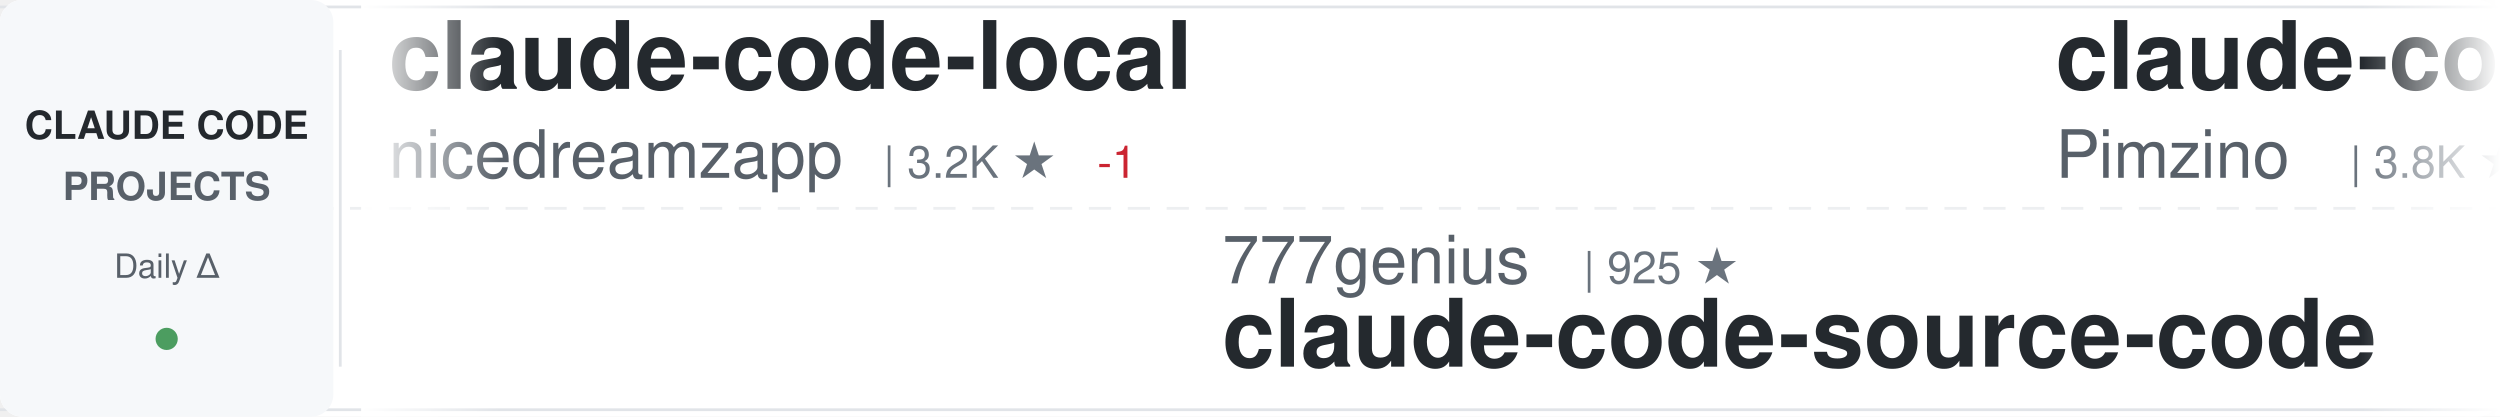
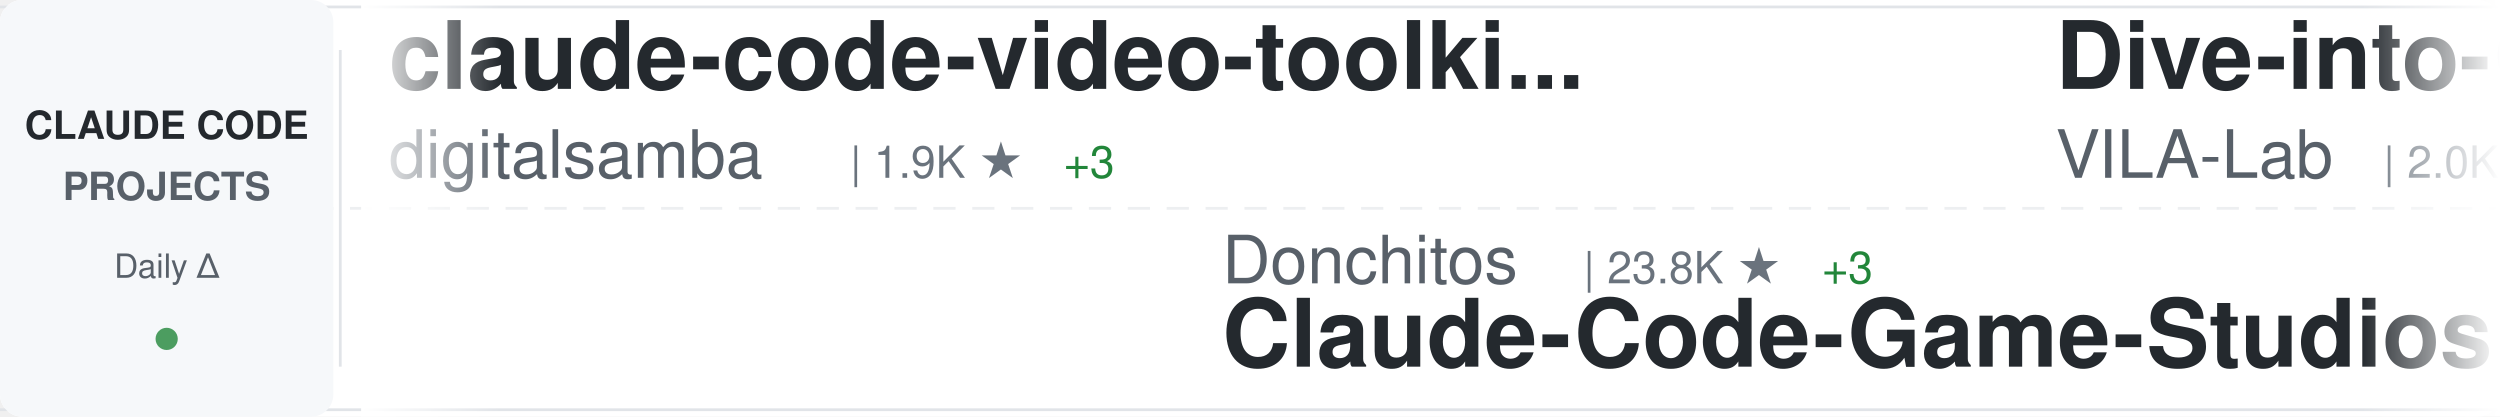
<svg xmlns="http://www.w3.org/2000/svg" width="900" height="150">
  <defs>
    <linearGradient id="awesomeLeftFade" x1="0%" y1="0%" x2="100%" y2="0%">
      <stop offset="0%" style="stop-color:#ffffff;stop-opacity:1" />
      <stop offset="100%" style="stop-color:#ffffff;stop-opacity:0" />
    </linearGradient>
    <linearGradient id="awesomeRightFade" x1="0%" y1="0%" x2="100%" y2="0%">
      <stop offset="0%" style="stop-color:#ffffff;stop-opacity:0" />
      <stop offset="100%" style="stop-color:#ffffff;stop-opacity:1" />
    </linearGradient>
  </defs>
  <rect width="900" height="150" fill="#ffffff" rx="8" />
  <rect x="0" y="2" width="900" height="1" fill="#e1e4e8" />
  <rect x="0" y="147" width="900" height="1" fill="#e1e4e8" />
  <line x1="0" y1="75" x2="900" y2="75" stroke="#e1e4e8" stroke-width="1" stroke-dasharray="8 6" opacity="0.6" />
  <rect x="0" y="0" width="120" height="150" fill="#f6f8fa" rx="8" />
  <text x="60" y="50" font-family="-apple-system, BlinkMacSystemFont, 'Segoe UI', Helvetica, Arial, sans-serif" font-size="14" font-weight="600" fill="#24292e" text-anchor="middle">CLAUDE CODE</text>
  <text x="60" y="72" font-family="-apple-system, BlinkMacSystemFont, 'Segoe UI', Helvetica, Arial, sans-serif" font-size="14" font-weight="600" fill="#586069" text-anchor="middle">PROJECTS</text>
  <text x="60" y="100" font-family="-apple-system, BlinkMacSystemFont, 'Segoe UI', Helvetica, Arial, sans-serif" font-size="12" font-weight="500" fill="#586069" text-anchor="middle">Daily Δ</text>
  <circle cx="60" cy="122" r="4" fill="#22863a" opacity="0.8" />
  <rect x="122" y="18" width="1" height="114" fill="#e1e4e8" />
  <clipPath id="awesomeTickerClip">
    <rect x="130" y="0" width="770" height="150" />
  </clipPath>
  <g clip-path="url(#awesomeTickerClip)">
    <g id="awesomeTickerItems">
      <animateTransform attributeName="transform" attributeType="XML" type="translate" from="0 0" to="-3000 0" dur="54s" repeatCount="indefinite" />
      <g transform="translate(0, 0)">
-         <text x="140" y="32" font-family="-apple-system, BlinkMacSystemFont, 'Segoe UI', Helvetica, Arial, sans-serif" font-size="34" font-weight="600" fill="#24292e">claude-code-local</text>
-         <text x="140" y="64" font-family="-apple-system, BlinkMacSystemFont, 'Segoe UI', Helvetica, Arial, sans-serif" font-size="24" font-weight="400" fill="#586069">nicedreamzapp</text>
-         <text x="318" y="64" font-family="-apple-system, BlinkMacSystemFont, 'Segoe UI', Helvetica, Arial, sans-serif" font-size="16" font-weight="500" fill="#6a737d">| 3.2K ★</text>
-         <text x="395" y="64" font-family="-apple-system, BlinkMacSystemFont, 'Segoe UI', Helvetica, Arial, sans-serif" font-size="16" font-weight="500" fill="#cb2431"> -1</text>
+         <text x="140" y="32" font-family="-apple-system, BlinkMacSystemFont, 'Segoe UI', Helvetica, Arial, sans-serif" font-size="34" font-weight="600" fill="#24292e">claude-code-video-toolki...</text>
+         <text x="140" y="64" font-family="-apple-system, BlinkMacSystemFont, 'Segoe UI', Helvetica, Arial, sans-serif" font-size="24" font-weight="400" fill="#586069">digitalsamba</text>
+         <text x="306" y="64" font-family="-apple-system, BlinkMacSystemFont, 'Segoe UI', Helvetica, Arial, sans-serif" font-size="16" font-weight="500" fill="#6a737d">| 1.9K ★</text>
+         <text x="383" y="64" font-family="-apple-system, BlinkMacSystemFont, 'Segoe UI', Helvetica, Arial, sans-serif" font-size="16" font-weight="500" fill="#22863a"> +3</text>
      </g>
      <g transform="translate(300, 0)">
-         <text x="140" y="102" font-family="-apple-system, BlinkMacSystemFont, 'Segoe UI', Helvetica, Arial, sans-serif" font-size="24" font-weight="400" fill="#586069">777genius</text>
-         <text x="270" y="102" font-family="-apple-system, BlinkMacSystemFont, 'Segoe UI', Helvetica, Arial, sans-serif" font-size="16" font-weight="500" fill="#6a737d">| 925 ★</text>
-         <text x="140" y="132" font-family="-apple-system, BlinkMacSystemFont, 'Segoe UI', Helvetica, Arial, sans-serif" font-size="34" font-weight="600" fill="#24292e">claude-code-source-code</text>
+         <text x="140" y="102" font-family="-apple-system, BlinkMacSystemFont, 'Segoe UI', Helvetica, Arial, sans-serif" font-size="24" font-weight="400" fill="#586069">Donchitos</text>
+         <text x="270" y="102" font-family="-apple-system, BlinkMacSystemFont, 'Segoe UI', Helvetica, Arial, sans-serif" font-size="16" font-weight="500" fill="#6a737d">| 23.8K ★</text>
+         <text x="356" y="102" font-family="-apple-system, BlinkMacSystemFont, 'Segoe UI', Helvetica, Arial, sans-serif" font-size="16" font-weight="500" fill="#22863a"> +3</text>
+         <text x="140" y="132" font-family="-apple-system, BlinkMacSystemFont, 'Segoe UI', Helvetica, Arial, sans-serif" font-size="34" font-weight="600" fill="#24292e">Claude-Code-Game-Studios</text>
      </g>
      <g transform="translate(600, 0)">
-         <text x="140" y="32" font-family="-apple-system, BlinkMacSystemFont, 'Segoe UI', Helvetica, Arial, sans-serif" font-size="34" font-weight="600" fill="#24292e">claude-code-spec-workflo...</text>
-         <text x="140" y="64" font-family="-apple-system, BlinkMacSystemFont, 'Segoe UI', Helvetica, Arial, sans-serif" font-size="24" font-weight="400" fill="#586069">Pimzino</text>
-         <text x="246" y="64" font-family="-apple-system, BlinkMacSystemFont, 'Segoe UI', Helvetica, Arial, sans-serif" font-size="16" font-weight="500" fill="#6a737d">| 3.8K ★</text>
-         <text x="323" y="64" font-family="-apple-system, BlinkMacSystemFont, 'Segoe UI', Helvetica, Arial, sans-serif" font-size="16" font-weight="500" fill="#22863a"> +1</text>
+         <text x="140" y="32" font-family="-apple-system, BlinkMacSystemFont, 'Segoe UI', Helvetica, Arial, sans-serif" font-size="34" font-weight="600" fill="#24292e">Dive-into-Claude-Code</text>
+         <text x="140" y="64" font-family="-apple-system, BlinkMacSystemFont, 'Segoe UI', Helvetica, Arial, sans-serif" font-size="24" font-weight="400" fill="#586069">VILA-Lab</text>
+         <text x="258" y="64" font-family="-apple-system, BlinkMacSystemFont, 'Segoe UI', Helvetica, Arial, sans-serif" font-size="16" font-weight="500" fill="#6a737d">| 2.0K ★</text>
      </g>
      <g transform="translate(900, 0)">
-         <text x="140" y="102" font-family="-apple-system, BlinkMacSystemFont, 'Segoe UI', Helvetica, Arial, sans-serif" font-size="24" font-weight="400" fill="#586069">anthropics</text>
-         <text x="282" y="102" font-family="-apple-system, BlinkMacSystemFont, 'Segoe UI', Helvetica, Arial, sans-serif" font-size="16" font-weight="500" fill="#6a737d">| 8.6K ★</text>
-         <text x="359" y="102" font-family="-apple-system, BlinkMacSystemFont, 'Segoe UI', Helvetica, Arial, sans-serif" font-size="16" font-weight="500" fill="#22863a"> +2</text>
-         <text x="140" y="132" font-family="-apple-system, BlinkMacSystemFont, 'Segoe UI', Helvetica, Arial, sans-serif" font-size="34" font-weight="600" fill="#24292e">claude-code-action</text>
+         <text x="140" y="102" font-family="-apple-system, BlinkMacSystemFont, 'Segoe UI', Helvetica, Arial, sans-serif" font-size="24" font-weight="400" fill="#586069">huangserva</text>
+         <text x="282" y="102" font-family="-apple-system, BlinkMacSystemFont, 'Segoe UI', Helvetica, Arial, sans-serif" font-size="16" font-weight="500" fill="#6a737d">| 622 ★</text>
+         <text x="140" y="132" font-family="-apple-system, BlinkMacSystemFont, 'Segoe UI', Helvetica, Arial, sans-serif" font-size="34" font-weight="600" fill="#24292e">claude-code-cli</text>
      </g>
      <g transform="translate(1200, 0)">
-         <text x="140" y="32" font-family="-apple-system, BlinkMacSystemFont, 'Segoe UI', Helvetica, Arial, sans-serif" font-size="34" font-weight="600" fill="#24292e">claude-code-rev</text>
-         <text x="140" y="64" font-family="-apple-system, BlinkMacSystemFont, 'Segoe UI', Helvetica, Arial, sans-serif" font-size="24" font-weight="400" fill="#586069">oboard</text>
-         <text x="234" y="64" font-family="-apple-system, BlinkMacSystemFont, 'Segoe UI', Helvetica, Arial, sans-serif" font-size="16" font-weight="500" fill="#6a737d">| 3.3K ★</text>
-         <text x="311" y="64" font-family="-apple-system, BlinkMacSystemFont, 'Segoe UI', Helvetica, Arial, sans-serif" font-size="16" font-weight="500" fill="#22863a"> +1</text>
+         <text x="140" y="32" font-family="-apple-system, BlinkMacSystemFont, 'Segoe UI', Helvetica, Arial, sans-serif" font-size="34" font-weight="600" fill="#24292e">skills</text>
+         <text x="140" y="64" font-family="-apple-system, BlinkMacSystemFont, 'Segoe UI', Helvetica, Arial, sans-serif" font-size="24" font-weight="400" fill="#586069">anthropics</text>
+         <text x="282" y="64" font-family="-apple-system, BlinkMacSystemFont, 'Segoe UI', Helvetica, Arial, sans-serif" font-size="16" font-weight="500" fill="#6a737d">| 167.8K ★</text>
+         <text x="377" y="64" font-family="-apple-system, BlinkMacSystemFont, 'Segoe UI', Helvetica, Arial, sans-serif" font-size="16" font-weight="500" fill="#22863a"> +80</text>
      </g>
      <g transform="translate(1500, 0)">
-         <text x="140" y="102" font-family="-apple-system, BlinkMacSystemFont, 'Segoe UI', Helvetica, Arial, sans-serif" font-size="24" font-weight="400" fill="#586069">pengchengneo</text>
-         <text x="306" y="102" font-family="-apple-system, BlinkMacSystemFont, 'Segoe UI', Helvetica, Arial, sans-serif" font-size="16" font-weight="500" fill="#6a737d">| 1.7K ★</text>
-         <text x="140" y="132" font-family="-apple-system, BlinkMacSystemFont, 'Segoe UI', Helvetica, Arial, sans-serif" font-size="34" font-weight="600" fill="#24292e">Claude-Code</text>
+         <text x="140" y="102" font-family="-apple-system, BlinkMacSystemFont, 'Segoe UI', Helvetica, Arial, sans-serif" font-size="24" font-weight="400" fill="#586069">anthropics</text>
+         <text x="282" y="102" font-family="-apple-system, BlinkMacSystemFont, 'Segoe UI', Helvetica, Arial, sans-serif" font-size="16" font-weight="500" fill="#6a737d">| 5.8K ★</text>
+         <text x="140" y="132" font-family="-apple-system, BlinkMacSystemFont, 'Segoe UI', Helvetica, Arial, sans-serif" font-size="34" font-weight="600" fill="#24292e">claude-code-security-rev...</text>
      </g>
      <g transform="translate(1800, 0)">
-         <text x="140" y="32" font-family="-apple-system, BlinkMacSystemFont, 'Segoe UI', Helvetica, Arial, sans-serif" font-size="34" font-weight="600" fill="#24292e">how-claude-code-works</text>
+         <text x="140" y="32" font-family="-apple-system, BlinkMacSystemFont, 'Segoe UI', Helvetica, Arial, sans-serif" font-size="34" font-weight="600" fill="#24292e">claude-code-from-scratch</text>
        <text x="140" y="64" font-family="-apple-system, BlinkMacSystemFont, 'Segoe UI', Helvetica, Arial, sans-serif" font-size="24" font-weight="400" fill="#586069">Windy3f3f3f3f</text>
-         <text x="318" y="64" font-family="-apple-system, BlinkMacSystemFont, 'Segoe UI', Helvetica, Arial, sans-serif" font-size="16" font-weight="500" fill="#6a737d">| 3.4K ★</text>
-         <text x="395" y="64" font-family="-apple-system, BlinkMacSystemFont, 'Segoe UI', Helvetica, Arial, sans-serif" font-size="16" font-weight="500" fill="#22863a"> +1</text>
+         <text x="318" y="64" font-family="-apple-system, BlinkMacSystemFont, 'Segoe UI', Helvetica, Arial, sans-serif" font-size="16" font-weight="500" fill="#6a737d">| 2.5K ★</text>
+         <text x="395" y="64" font-family="-apple-system, BlinkMacSystemFont, 'Segoe UI', Helvetica, Arial, sans-serif" font-size="16" font-weight="500" fill="#22863a"> +3</text>
      </g>
      <g transform="translate(2100, 0)">
-         <text x="140" y="102" font-family="-apple-system, BlinkMacSystemFont, 'Segoe UI', Helvetica, Arial, sans-serif" font-size="24" font-weight="400" fill="#586069">lintsinghua</text>
-         <text x="294" y="102" font-family="-apple-system, BlinkMacSystemFont, 'Segoe UI', Helvetica, Arial, sans-serif" font-size="16" font-weight="500" fill="#6a737d">| 4.1K ★</text>
-         <text x="140" y="132" font-family="-apple-system, BlinkMacSystemFont, 'Segoe UI', Helvetica, Arial, sans-serif" font-size="34" font-weight="600" fill="#24292e">claude-code-book</text>
+         <text x="140" y="102" font-family="-apple-system, BlinkMacSystemFont, 'Segoe UI', Helvetica, Arial, sans-serif" font-size="24" font-weight="400" fill="#586069">SeemSeam</text>
+         <text x="258" y="102" font-family="-apple-system, BlinkMacSystemFont, 'Segoe UI', Helvetica, Arial, sans-serif" font-size="16" font-weight="500" fill="#6a737d">| 3.4K ★</text>
+         <text x="335" y="102" font-family="-apple-system, BlinkMacSystemFont, 'Segoe UI', Helvetica, Arial, sans-serif" font-size="16" font-weight="500" fill="#22863a"> +3</text>
+         <text x="140" y="132" font-family="-apple-system, BlinkMacSystemFont, 'Segoe UI', Helvetica, Arial, sans-serif" font-size="34" font-weight="600" fill="#24292e">claude_codex_bridge</text>
      </g>
      <g transform="translate(2400, 0)">
-         <text x="140" y="32" font-family="-apple-system, BlinkMacSystemFont, 'Segoe UI', Helvetica, Arial, sans-serif" font-size="34" font-weight="600" fill="#24292e">claude-code-showcase</text>
-         <text x="140" y="64" font-family="-apple-system, BlinkMacSystemFont, 'Segoe UI', Helvetica, Arial, sans-serif" font-size="24" font-weight="400" fill="#586069">ChrisWiles</text>
-         <text x="282" y="64" font-family="-apple-system, BlinkMacSystemFont, 'Segoe UI', Helvetica, Arial, sans-serif" font-size="16" font-weight="500" fill="#6a737d">| 6.0K ★</text>
+         <text x="140" y="32" font-family="-apple-system, BlinkMacSystemFont, 'Segoe UI', Helvetica, Arial, sans-serif" font-size="34" font-weight="600" fill="#24292e">claude-coder</text>
+         <text x="140" y="64" font-family="-apple-system, BlinkMacSystemFont, 'Segoe UI', Helvetica, Arial, sans-serif" font-size="24" font-weight="400" fill="#586069">kodu-ai</text>
+         <text x="246" y="64" font-family="-apple-system, BlinkMacSystemFont, 'Segoe UI', Helvetica, Arial, sans-serif" font-size="16" font-weight="500" fill="#6a737d">| 5.2K ★</text>
      </g>
      <g transform="translate(2700, 0)">
-         <text x="140" y="102" font-family="-apple-system, BlinkMacSystemFont, 'Segoe UI', Helvetica, Arial, sans-serif" font-size="24" font-weight="400" fill="#586069">VoltAgent</text>
-         <text x="270" y="102" font-family="-apple-system, BlinkMacSystemFont, 'Segoe UI', Helvetica, Arial, sans-serif" font-size="16" font-weight="500" fill="#6a737d">| 24.2K ★</text>
-         <text x="356" y="102" font-family="-apple-system, BlinkMacSystemFont, 'Segoe UI', Helvetica, Arial, sans-serif" font-size="16" font-weight="500" fill="#22863a"> +4</text>
-         <text x="140" y="132" font-family="-apple-system, BlinkMacSystemFont, 'Segoe UI', Helvetica, Arial, sans-serif" font-size="34" font-weight="600" fill="#24292e">awesome-claude-code-suba...</text>
+         <text x="140" y="102" font-family="-apple-system, BlinkMacSystemFont, 'Segoe UI', Helvetica, Arial, sans-serif" font-size="24" font-weight="400" fill="#586069">ponponon</text>
+         <text x="258" y="102" font-family="-apple-system, BlinkMacSystemFont, 'Segoe UI', Helvetica, Arial, sans-serif" font-size="16" font-weight="500" fill="#6a737d">| 2.3K ★</text>
+         <text x="140" y="132" font-family="-apple-system, BlinkMacSystemFont, 'Segoe UI', Helvetica, Arial, sans-serif" font-size="34" font-weight="600" fill="#24292e">claude_code_src</text>
      </g>
      <g transform="translate(3000, 0)">
-         <text x="140" y="32" font-family="-apple-system, BlinkMacSystemFont, 'Segoe UI', Helvetica, Arial, sans-serif" font-size="34" font-weight="600" fill="#24292e">claude-code-local</text>
-         <text x="140" y="64" font-family="-apple-system, BlinkMacSystemFont, 'Segoe UI', Helvetica, Arial, sans-serif" font-size="24" font-weight="400" fill="#586069">nicedreamzapp</text>
-         <text x="318" y="64" font-family="-apple-system, BlinkMacSystemFont, 'Segoe UI', Helvetica, Arial, sans-serif" font-size="16" font-weight="500" fill="#6a737d">| 3.2K ★</text>
-         <text x="395" y="64" font-family="-apple-system, BlinkMacSystemFont, 'Segoe UI', Helvetica, Arial, sans-serif" font-size="16" font-weight="500" fill="#cb2431"> -1</text>
+         <text x="140" y="32" font-family="-apple-system, BlinkMacSystemFont, 'Segoe UI', Helvetica, Arial, sans-serif" font-size="34" font-weight="600" fill="#24292e">claude-code-video-toolki...</text>
+         <text x="140" y="64" font-family="-apple-system, BlinkMacSystemFont, 'Segoe UI', Helvetica, Arial, sans-serif" font-size="24" font-weight="400" fill="#586069">digitalsamba</text>
+         <text x="306" y="64" font-family="-apple-system, BlinkMacSystemFont, 'Segoe UI', Helvetica, Arial, sans-serif" font-size="16" font-weight="500" fill="#6a737d">| 1.9K ★</text>
+         <text x="383" y="64" font-family="-apple-system, BlinkMacSystemFont, 'Segoe UI', Helvetica, Arial, sans-serif" font-size="16" font-weight="500" fill="#22863a"> +3</text>
      </g>
      <g transform="translate(3300, 0)">
-         <text x="140" y="102" font-family="-apple-system, BlinkMacSystemFont, 'Segoe UI', Helvetica, Arial, sans-serif" font-size="24" font-weight="400" fill="#586069">777genius</text>
-         <text x="270" y="102" font-family="-apple-system, BlinkMacSystemFont, 'Segoe UI', Helvetica, Arial, sans-serif" font-size="16" font-weight="500" fill="#6a737d">| 925 ★</text>
-         <text x="140" y="132" font-family="-apple-system, BlinkMacSystemFont, 'Segoe UI', Helvetica, Arial, sans-serif" font-size="34" font-weight="600" fill="#24292e">claude-code-source-code</text>
+         <text x="140" y="102" font-family="-apple-system, BlinkMacSystemFont, 'Segoe UI', Helvetica, Arial, sans-serif" font-size="24" font-weight="400" fill="#586069">Donchitos</text>
+         <text x="270" y="102" font-family="-apple-system, BlinkMacSystemFont, 'Segoe UI', Helvetica, Arial, sans-serif" font-size="16" font-weight="500" fill="#6a737d">| 23.8K ★</text>
+         <text x="356" y="102" font-family="-apple-system, BlinkMacSystemFont, 'Segoe UI', Helvetica, Arial, sans-serif" font-size="16" font-weight="500" fill="#22863a"> +3</text>
+         <text x="140" y="132" font-family="-apple-system, BlinkMacSystemFont, 'Segoe UI', Helvetica, Arial, sans-serif" font-size="34" font-weight="600" fill="#24292e">Claude-Code-Game-Studios</text>
      </g>
      <g transform="translate(3600, 0)">
-         <text x="140" y="32" font-family="-apple-system, BlinkMacSystemFont, 'Segoe UI', Helvetica, Arial, sans-serif" font-size="34" font-weight="600" fill="#24292e">claude-code-spec-workflo...</text>
-         <text x="140" y="64" font-family="-apple-system, BlinkMacSystemFont, 'Segoe UI', Helvetica, Arial, sans-serif" font-size="24" font-weight="400" fill="#586069">Pimzino</text>
-         <text x="246" y="64" font-family="-apple-system, BlinkMacSystemFont, 'Segoe UI', Helvetica, Arial, sans-serif" font-size="16" font-weight="500" fill="#6a737d">| 3.8K ★</text>
-         <text x="323" y="64" font-family="-apple-system, BlinkMacSystemFont, 'Segoe UI', Helvetica, Arial, sans-serif" font-size="16" font-weight="500" fill="#22863a"> +1</text>
+         <text x="140" y="32" font-family="-apple-system, BlinkMacSystemFont, 'Segoe UI', Helvetica, Arial, sans-serif" font-size="34" font-weight="600" fill="#24292e">Dive-into-Claude-Code</text>
+         <text x="140" y="64" font-family="-apple-system, BlinkMacSystemFont, 'Segoe UI', Helvetica, Arial, sans-serif" font-size="24" font-weight="400" fill="#586069">VILA-Lab</text>
+         <text x="258" y="64" font-family="-apple-system, BlinkMacSystemFont, 'Segoe UI', Helvetica, Arial, sans-serif" font-size="16" font-weight="500" fill="#6a737d">| 2.0K ★</text>
      </g>
      <g transform="translate(3900, 0)">
-         <text x="140" y="102" font-family="-apple-system, BlinkMacSystemFont, 'Segoe UI', Helvetica, Arial, sans-serif" font-size="24" font-weight="400" fill="#586069">anthropics</text>
-         <text x="282" y="102" font-family="-apple-system, BlinkMacSystemFont, 'Segoe UI', Helvetica, Arial, sans-serif" font-size="16" font-weight="500" fill="#6a737d">| 8.6K ★</text>
-         <text x="359" y="102" font-family="-apple-system, BlinkMacSystemFont, 'Segoe UI', Helvetica, Arial, sans-serif" font-size="16" font-weight="500" fill="#22863a"> +2</text>
-         <text x="140" y="132" font-family="-apple-system, BlinkMacSystemFont, 'Segoe UI', Helvetica, Arial, sans-serif" font-size="34" font-weight="600" fill="#24292e">claude-code-action</text>
+         <text x="140" y="102" font-family="-apple-system, BlinkMacSystemFont, 'Segoe UI', Helvetica, Arial, sans-serif" font-size="24" font-weight="400" fill="#586069">huangserva</text>
+         <text x="282" y="102" font-family="-apple-system, BlinkMacSystemFont, 'Segoe UI', Helvetica, Arial, sans-serif" font-size="16" font-weight="500" fill="#6a737d">| 622 ★</text>
+         <text x="140" y="132" font-family="-apple-system, BlinkMacSystemFont, 'Segoe UI', Helvetica, Arial, sans-serif" font-size="34" font-weight="600" fill="#24292e">claude-code-cli</text>
      </g>
    </g>
  </g>
  <rect x="130" y="0" width="50" height="150" fill="url(#awesomeLeftFade)" />
  <rect x="850" y="0" width="50" height="150" fill="url(#awesomeRightFade)" />
</svg>
